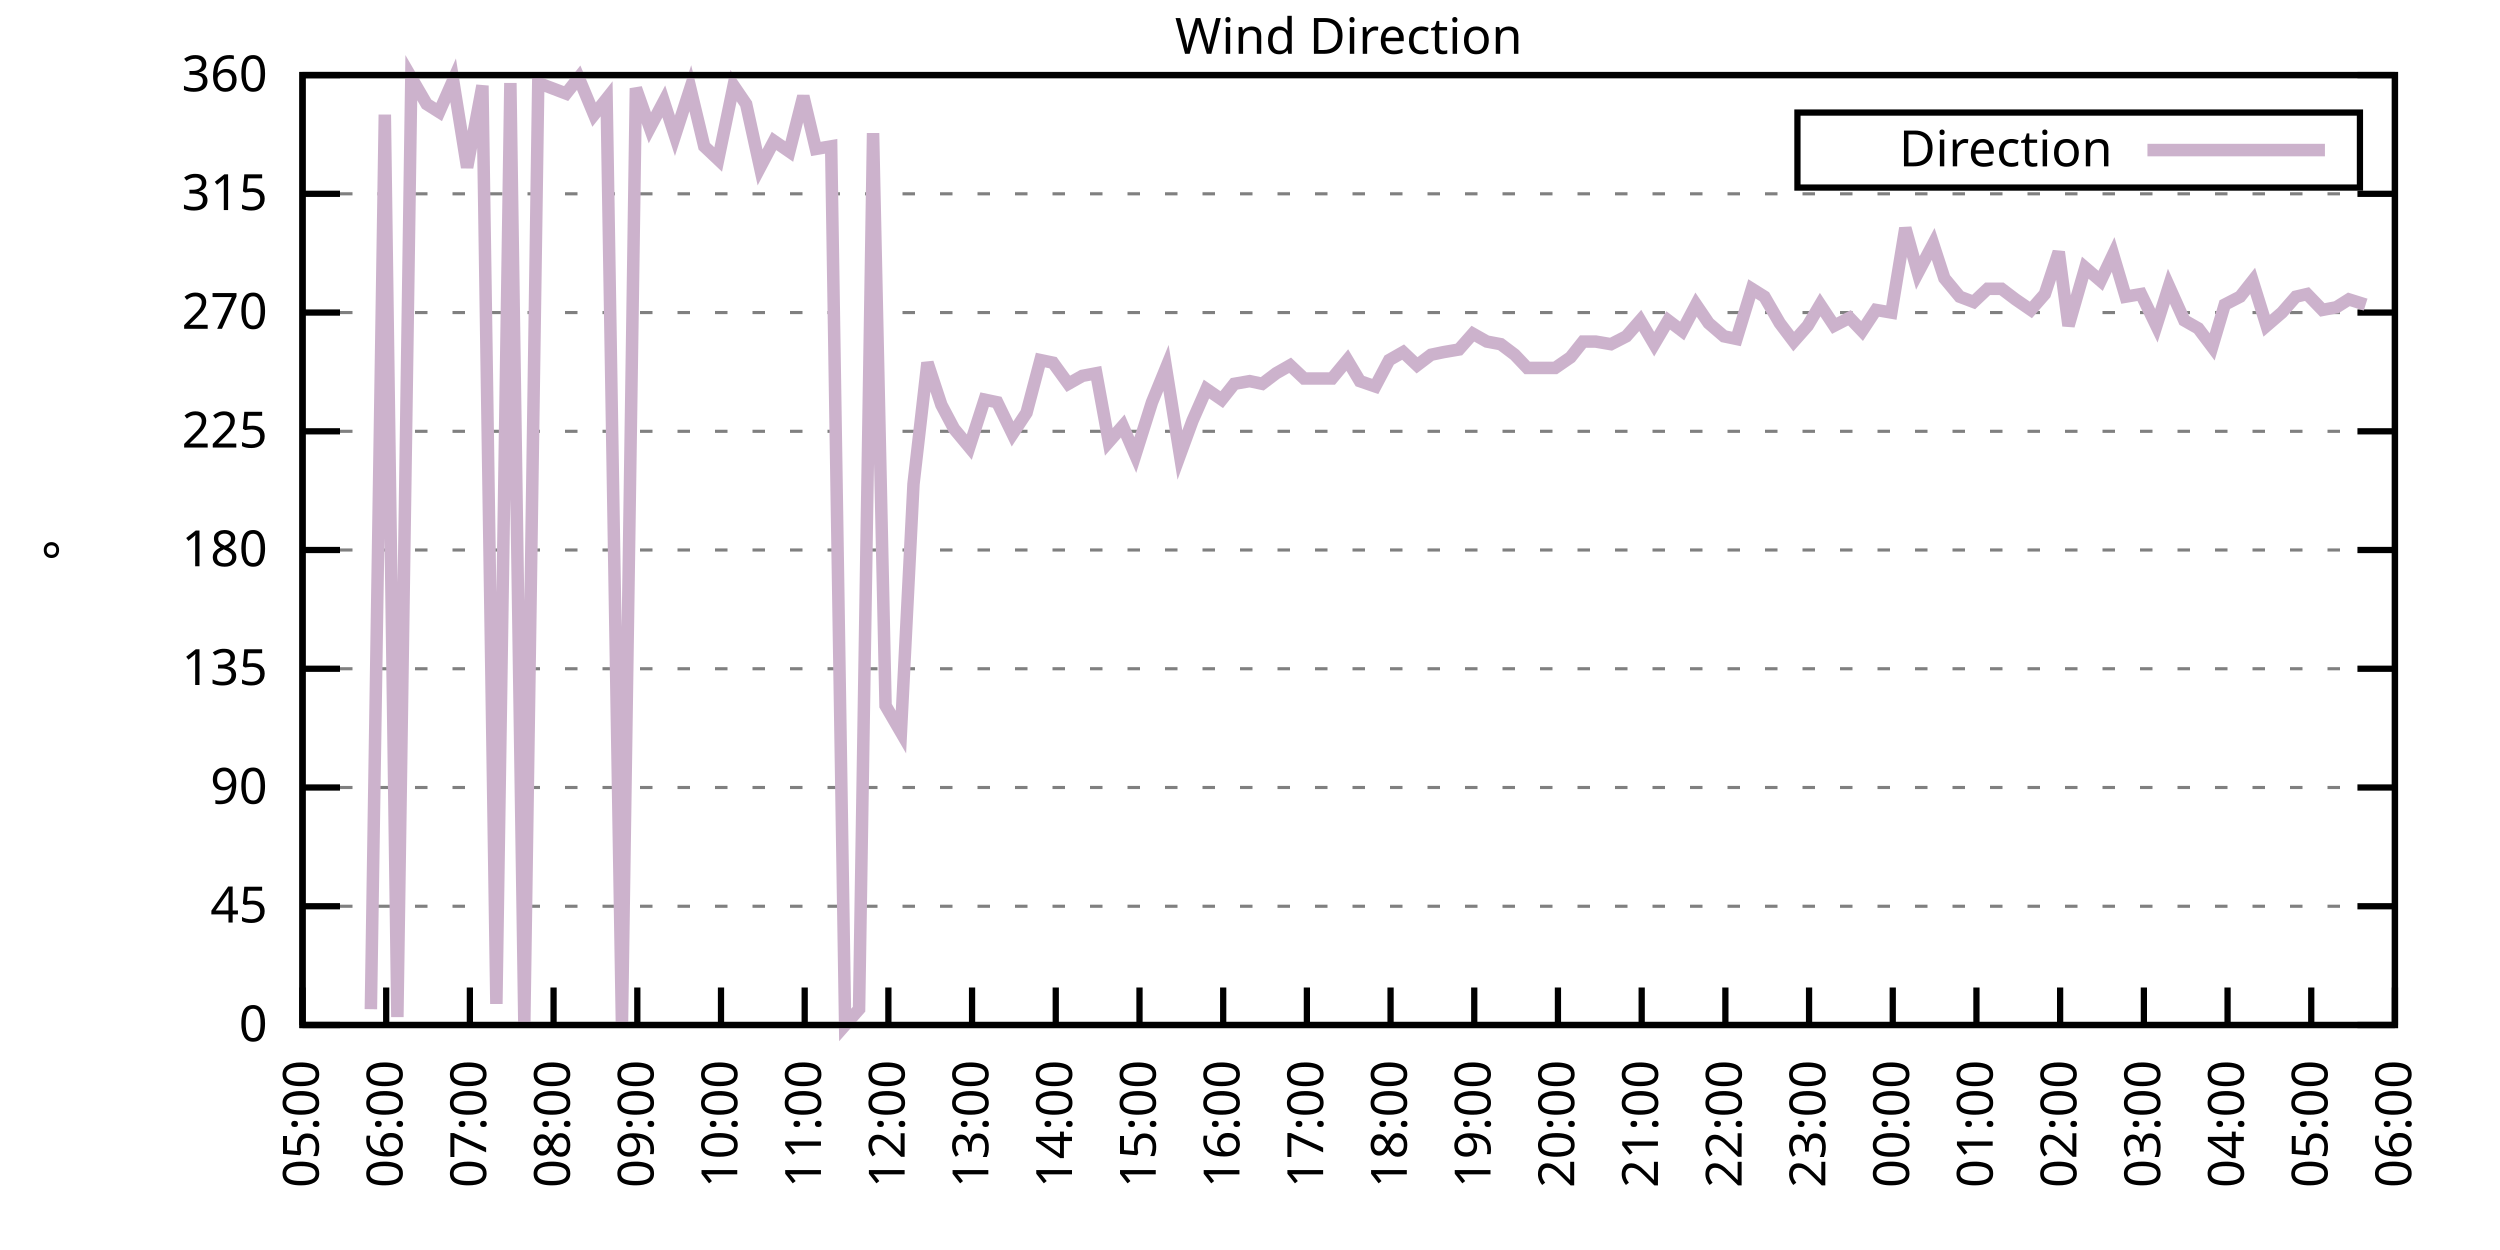
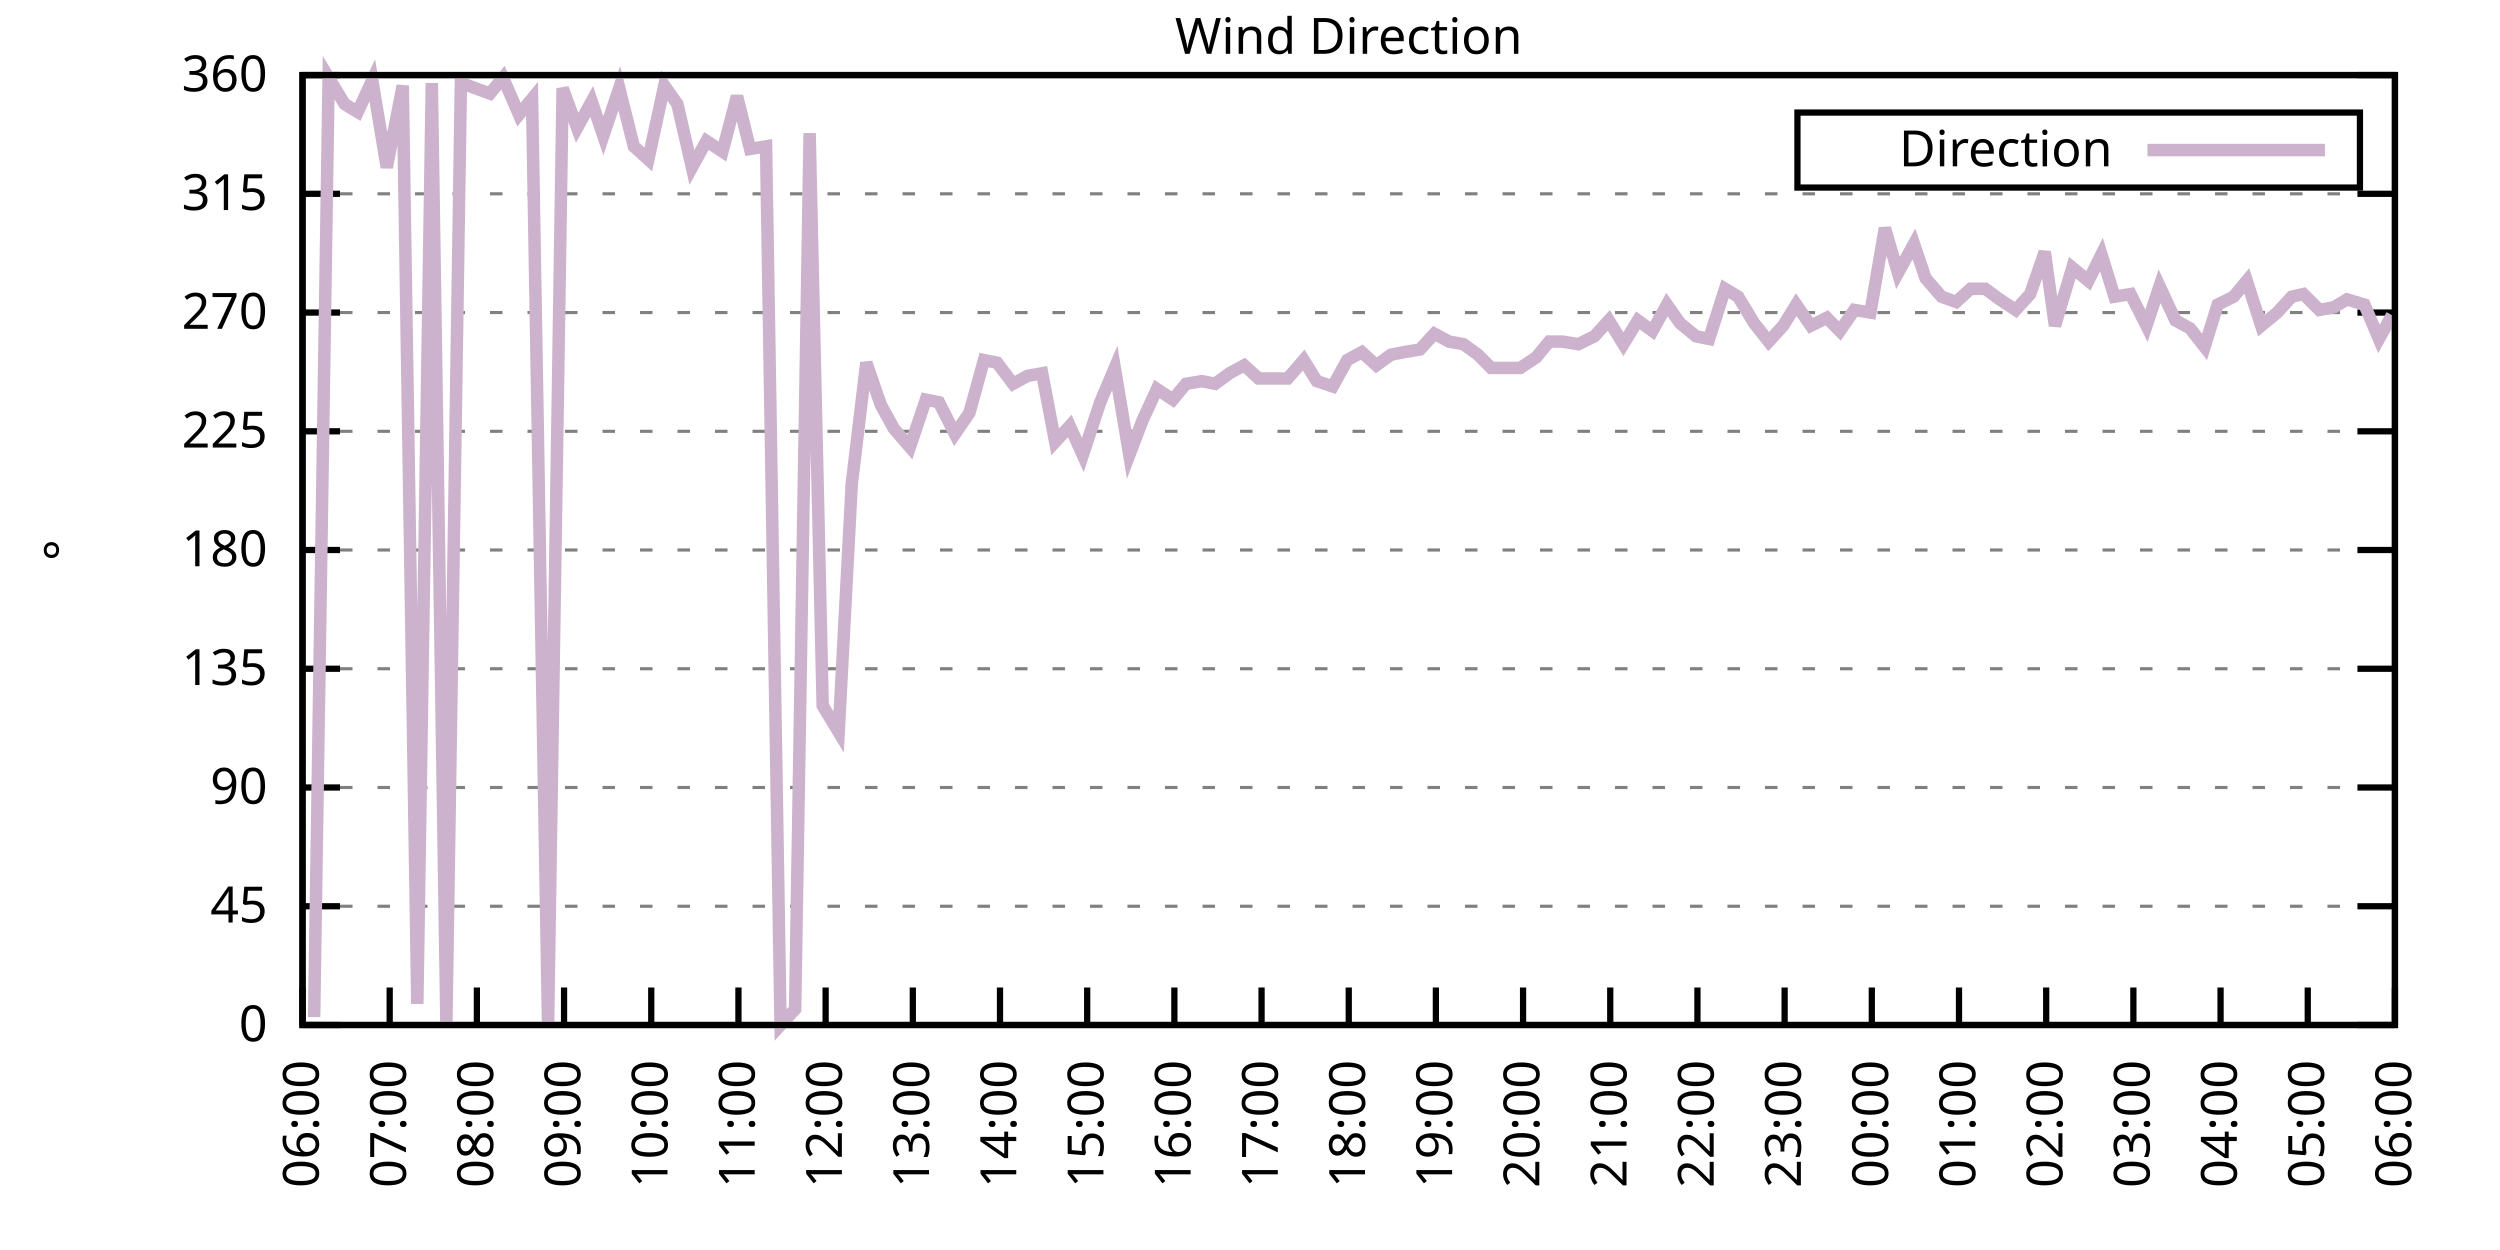
<svg xmlns="http://www.w3.org/2000/svg" xmlns:xlink="http://www.w3.org/1999/xlink" width="400" height="200" viewBox="0 0 400 200">
  <g id="gnuplot_canvas">
    <rect x="0" y="0" width="400" height="200" fill="none" />
    <defs>
      <circle id="gpDot" r="0.5" stroke-width="0.5" stroke="currentColor" />
      <path id="gpPt0" stroke-width="0.333" stroke="currentColor" d="M-1,0 h2 M0,-1 v2" />
      <path id="gpPt1" stroke-width="0.333" stroke="currentColor" d="M-1,-1 L1,1 M1,-1 L-1,1" />
      <path id="gpPt2" stroke-width="0.333" stroke="currentColor" d="M-1,0 L1,0 M0,-1 L0,1 M-1,-1 L1,1 M-1,1 L1,-1" />
      <rect id="gpPt3" stroke-width="0.333" stroke="currentColor" x="-1" y="-1" width="2" height="2" />
      <rect id="gpPt4" stroke-width="0.333" stroke="currentColor" fill="currentColor" x="-1" y="-1" width="2" height="2" />
      <circle id="gpPt5" stroke-width="0.333" stroke="currentColor" cx="0" cy="0" r="1" />
      <use xlink:href="#gpPt5" id="gpPt6" fill="currentColor" stroke="none" />
      <path id="gpPt7" stroke-width="0.333" stroke="currentColor" d="M0,-1.33 L-1.33,0.67 L1.33,0.67 z" />
      <use xlink:href="#gpPt7" id="gpPt8" fill="currentColor" stroke="none" />
      <use xlink:href="#gpPt7" id="gpPt9" stroke="currentColor" transform="rotate(180)" />
      <use xlink:href="#gpPt9" id="gpPt10" fill="currentColor" stroke="none" />
      <use xlink:href="#gpPt3" id="gpPt11" stroke="currentColor" transform="rotate(45)" />
      <use xlink:href="#gpPt11" id="gpPt12" fill="currentColor" stroke="none" />
      <path id="gpPt13" stroke-width="0.333" stroke="currentColor" d="M0,1.330 L1.265,0.411 L0.782,-1.067 L-0.782,-1.076 L-1.265,0.411 z" />
      <use xlink:href="#gpPt13" id="gpPt14" fill="currentColor" stroke="none" />
      <filter id="textbox" filterUnits="objectBoundingBox" x="0" y="0" height="1" width="1">
        <feFlood flood-color="white" flood-opacity="1" result="bgnd" />
        <feComposite in="SourceGraphic" in2="bgnd" operator="atop" />
      </filter>
      <filter id="greybox" filterUnits="objectBoundingBox" x="0" y="0" height="1" width="1">
        <feFlood flood-color="lightgrey" flood-opacity="1" result="grey" />
        <feComposite in="SourceGraphic" in2="grey" operator="atop" />
      </filter>
    </defs>
    <g fill="none" color="white" stroke="currentColor" stroke-width="1.00" stroke-linecap="butt" stroke-linejoin="miter">
</g>
    <g fill="none" color="black" stroke="currentColor" stroke-width="1.00" stroke-linecap="butt" stroke-linejoin="miter">
      <g stroke="none" shape-rendering="crispEdges">
        <polygon fill="rgb(255, 255, 255)" points="48.40,164.00 383.18,164.00 383.18,12.02 48.40,12.02 " />
      </g>
    </g>
    <g fill="none" color="black" stroke="currentColor" stroke-width="1.00" stroke-linecap="butt" stroke-linejoin="miter">
</g>
    <g fill="none" color="black" stroke="black" stroke-width="0.50" stroke-linecap="butt" stroke-linejoin="miter">
</g>
    <g fill="none" color="gray" stroke="currentColor" stroke-width="0.50" stroke-linecap="butt" stroke-linejoin="miter">
      <path stroke="gray" stroke-dasharray="2,4" class="gridline" d="M48.40,164.00 L383.19,164.00  " />
    </g>
    <g fill="none" color="gray" stroke="gray" stroke-width="1.00" stroke-linecap="butt" stroke-linejoin="miter">
</g>
    <g fill="none" color="black" stroke="currentColor" stroke-width="1.00" stroke-linecap="butt" stroke-linejoin="miter">
      <path stroke="black" d="M48.40,164.00 L54.40,164.00 M383.19,164.00 L377.19,164.00  " />
      <g transform="translate(42.80,166.60)" stroke="none" fill="black" font-family="Sans" font-size="8.00" text-anchor="end">
        <text>
          <tspan font-family="Sans"> 0</tspan>
        </text>
      </g>
    </g>
    <g fill="none" color="black" stroke="currentColor" stroke-width="1.00" stroke-linecap="butt" stroke-linejoin="miter">
</g>
    <g fill="none" color="black" stroke="black" stroke-width="0.50" stroke-linecap="butt" stroke-linejoin="miter">
</g>
    <g fill="none" color="gray" stroke="currentColor" stroke-width="0.50" stroke-linecap="butt" stroke-linejoin="miter">
      <path stroke="gray" stroke-dasharray="2,4" class="gridline" d="M48.40,145.00 L383.19,145.00  " />
    </g>
    <g fill="none" color="gray" stroke="gray" stroke-width="1.00" stroke-linecap="butt" stroke-linejoin="miter">
</g>
    <g fill="none" color="black" stroke="currentColor" stroke-width="1.00" stroke-linecap="butt" stroke-linejoin="miter">
      <path stroke="black" d="M48.40,145.00 L54.40,145.00 M383.19,145.00 L377.19,145.00  " />
      <g transform="translate(42.80,147.60)" stroke="none" fill="black" font-family="Sans" font-size="8.00" text-anchor="end">
        <text>
          <tspan font-family="Sans"> 45</tspan>
        </text>
      </g>
    </g>
    <g fill="none" color="black" stroke="currentColor" stroke-width="1.00" stroke-linecap="butt" stroke-linejoin="miter">
</g>
    <g fill="none" color="black" stroke="black" stroke-width="0.50" stroke-linecap="butt" stroke-linejoin="miter">
</g>
    <g fill="none" color="gray" stroke="currentColor" stroke-width="0.50" stroke-linecap="butt" stroke-linejoin="miter">
      <path stroke="gray" stroke-dasharray="2,4" class="gridline" d="M48.40,126.00 L383.19,126.00  " />
    </g>
    <g fill="none" color="gray" stroke="gray" stroke-width="1.00" stroke-linecap="butt" stroke-linejoin="miter">
</g>
    <g fill="none" color="black" stroke="currentColor" stroke-width="1.00" stroke-linecap="butt" stroke-linejoin="miter">
      <path stroke="black" d="M48.40,126.00 L54.40,126.00 M383.19,126.00 L377.19,126.00  " />
      <g transform="translate(42.80,128.60)" stroke="none" fill="black" font-family="Sans" font-size="8.00" text-anchor="end">
        <text>
          <tspan font-family="Sans"> 90</tspan>
        </text>
      </g>
    </g>
    <g fill="none" color="black" stroke="currentColor" stroke-width="1.00" stroke-linecap="butt" stroke-linejoin="miter">
</g>
    <g fill="none" color="black" stroke="black" stroke-width="0.50" stroke-linecap="butt" stroke-linejoin="miter">
</g>
    <g fill="none" color="gray" stroke="currentColor" stroke-width="0.50" stroke-linecap="butt" stroke-linejoin="miter">
      <path stroke="gray" stroke-dasharray="2,4" class="gridline" d="M48.40,107.00 L383.19,107.00  " />
    </g>
    <g fill="none" color="gray" stroke="gray" stroke-width="1.00" stroke-linecap="butt" stroke-linejoin="miter">
</g>
    <g fill="none" color="black" stroke="currentColor" stroke-width="1.00" stroke-linecap="butt" stroke-linejoin="miter">
      <path stroke="black" d="M48.40,107.00 L54.40,107.00 M383.19,107.00 L377.19,107.00  " />
      <g transform="translate(42.80,109.60)" stroke="none" fill="black" font-family="Sans" font-size="8.00" text-anchor="end">
        <text>
          <tspan font-family="Sans"> 135</tspan>
        </text>
      </g>
    </g>
    <g fill="none" color="black" stroke="currentColor" stroke-width="1.00" stroke-linecap="butt" stroke-linejoin="miter">
</g>
    <g fill="none" color="black" stroke="black" stroke-width="0.50" stroke-linecap="butt" stroke-linejoin="miter">
</g>
    <g fill="none" color="gray" stroke="currentColor" stroke-width="0.50" stroke-linecap="butt" stroke-linejoin="miter">
      <path stroke="gray" stroke-dasharray="2,4" class="gridline" d="M48.40,88.00 L383.19,88.00  " />
    </g>
    <g fill="none" color="gray" stroke="gray" stroke-width="1.00" stroke-linecap="butt" stroke-linejoin="miter">
</g>
    <g fill="none" color="black" stroke="currentColor" stroke-width="1.00" stroke-linecap="butt" stroke-linejoin="miter">
      <path stroke="black" d="M48.40,88.00 L54.40,88.00 M383.19,88.00 L377.19,88.00  " />
      <g transform="translate(42.80,90.60)" stroke="none" fill="black" font-family="Sans" font-size="8.00" text-anchor="end">
        <text>
          <tspan font-family="Sans"> 180</tspan>
        </text>
      </g>
    </g>
    <g fill="none" color="black" stroke="currentColor" stroke-width="1.00" stroke-linecap="butt" stroke-linejoin="miter">
</g>
    <g fill="none" color="black" stroke="black" stroke-width="0.50" stroke-linecap="butt" stroke-linejoin="miter">
</g>
    <g fill="none" color="gray" stroke="currentColor" stroke-width="0.50" stroke-linecap="butt" stroke-linejoin="miter">
      <path stroke="gray" stroke-dasharray="2,4" class="gridline" d="M48.40,69.01 L383.19,69.01  " />
    </g>
    <g fill="none" color="gray" stroke="gray" stroke-width="1.00" stroke-linecap="butt" stroke-linejoin="miter">
</g>
    <g fill="none" color="black" stroke="currentColor" stroke-width="1.00" stroke-linecap="butt" stroke-linejoin="miter">
      <path stroke="black" d="M48.40,69.01 L54.40,69.01 M383.19,69.01 L377.19,69.01  " />
      <g transform="translate(42.80,71.61)" stroke="none" fill="black" font-family="Sans" font-size="8.00" text-anchor="end">
        <text>
          <tspan font-family="Sans"> 225</tspan>
        </text>
      </g>
    </g>
    <g fill="none" color="black" stroke="currentColor" stroke-width="1.00" stroke-linecap="butt" stroke-linejoin="miter">
</g>
    <g fill="none" color="black" stroke="black" stroke-width="0.50" stroke-linecap="butt" stroke-linejoin="miter">
</g>
    <g fill="none" color="gray" stroke="currentColor" stroke-width="0.50" stroke-linecap="butt" stroke-linejoin="miter">
      <path stroke="gray" stroke-dasharray="2,4" class="gridline" d="M48.40,50.01 L383.19,50.01  " />
    </g>
    <g fill="none" color="gray" stroke="gray" stroke-width="1.00" stroke-linecap="butt" stroke-linejoin="miter">
</g>
    <g fill="none" color="black" stroke="currentColor" stroke-width="1.00" stroke-linecap="butt" stroke-linejoin="miter">
      <path stroke="black" d="M48.40,50.01 L54.40,50.01 M383.19,50.01 L377.19,50.01  " />
      <g transform="translate(42.80,52.61)" stroke="none" fill="black" font-family="Sans" font-size="8.00" text-anchor="end">
        <text>
          <tspan font-family="Sans"> 270</tspan>
        </text>
      </g>
    </g>
    <g fill="none" color="black" stroke="currentColor" stroke-width="1.00" stroke-linecap="butt" stroke-linejoin="miter">
</g>
    <g fill="none" color="black" stroke="black" stroke-width="0.50" stroke-linecap="butt" stroke-linejoin="miter">
</g>
    <g fill="none" color="gray" stroke="currentColor" stroke-width="0.50" stroke-linecap="butt" stroke-linejoin="miter">
      <path stroke="gray" stroke-dasharray="2,4" class="gridline" d="M48.40,31.01 L383.19,31.01  " />
    </g>
    <g fill="none" color="gray" stroke="gray" stroke-width="1.00" stroke-linecap="butt" stroke-linejoin="miter">
</g>
    <g fill="none" color="black" stroke="currentColor" stroke-width="1.00" stroke-linecap="butt" stroke-linejoin="miter">
      <path stroke="black" d="M48.40,31.01 L54.40,31.01 M383.19,31.01 L377.19,31.01  " />
      <g transform="translate(42.80,33.61)" stroke="none" fill="black" font-family="Sans" font-size="8.00" text-anchor="end">
        <text>
          <tspan font-family="Sans"> 315</tspan>
        </text>
      </g>
    </g>
    <g fill="none" color="black" stroke="currentColor" stroke-width="1.00" stroke-linecap="butt" stroke-linejoin="miter">
</g>
    <g fill="none" color="black" stroke="black" stroke-width="0.50" stroke-linecap="butt" stroke-linejoin="miter">
</g>
    <g fill="none" color="gray" stroke="currentColor" stroke-width="0.50" stroke-linecap="butt" stroke-linejoin="miter">
      <path stroke="gray" stroke-dasharray="2,4" class="gridline" d="M48.40,12.01 L383.19,12.01  " />
    </g>
    <g fill="none" color="gray" stroke="gray" stroke-width="1.00" stroke-linecap="butt" stroke-linejoin="miter">
</g>
    <g fill="none" color="black" stroke="currentColor" stroke-width="1.00" stroke-linecap="butt" stroke-linejoin="miter">
      <path stroke="black" d="M48.40,12.01 L54.40,12.01 M383.19,12.01 L377.19,12.01  " />
      <g transform="translate(42.80,14.61)" stroke="none" fill="black" font-family="Sans" font-size="8.00" text-anchor="end">
        <text>
          <tspan font-family="Sans"> 360</tspan>
        </text>
      </g>
    </g>
    <g fill="none" color="black" stroke="currentColor" stroke-width="1.00" stroke-linecap="butt" stroke-linejoin="miter">
      <path stroke="black" d="M48.40,164.00 L48.40,158.00  " />
      <g transform="translate(51.00,169.60) rotate(270.00)" stroke="none" fill="black" font-family="Sans" font-size="8.00" text-anchor="end">
        <text>
-           <tspan font-family="Sans">05:00</tspan>
-         </text>
-       </g>
-     </g>
-     <g fill="none" color="black" stroke="currentColor" stroke-width="1.00" stroke-linecap="butt" stroke-linejoin="miter">
-       <path stroke="black" d="M61.79,164.00 L61.79,158.00  " />
-       <g transform="translate(64.39,169.60) rotate(270.00)" stroke="none" fill="black" font-family="Sans" font-size="8.00" text-anchor="end">
-         <text>
          <tspan font-family="Sans">06:00</tspan>
        </text>
      </g>
    </g>
    <g fill="none" color="black" stroke="currentColor" stroke-width="1.00" stroke-linecap="butt" stroke-linejoin="miter">
-       <path stroke="black" d="M75.18,164.00 L75.18,158.00  " />
-       <g transform="translate(77.78,169.60) rotate(270.00)" stroke="none" fill="black" font-family="Sans" font-size="8.00" text-anchor="end">
+       <path stroke="black" d="M62.35,164.00 L62.35,158.00  " />
+       <g transform="translate(64.95,169.60) rotate(270.00)" stroke="none" fill="black" font-family="Sans" font-size="8.00" text-anchor="end">
        <text>
          <tspan font-family="Sans">07:00</tspan>
        </text>
      </g>
    </g>
    <g fill="none" color="black" stroke="currentColor" stroke-width="1.00" stroke-linecap="butt" stroke-linejoin="miter">
-       <path stroke="black" d="M88.57,164.00 L88.57,158.00  " />
-       <g transform="translate(91.17,169.60) rotate(270.00)" stroke="none" fill="black" font-family="Sans" font-size="8.00" text-anchor="end">
+       <path stroke="black" d="M76.30,164.00 L76.30,158.00  " />
+       <g transform="translate(78.90,169.60) rotate(270.00)" stroke="none" fill="black" font-family="Sans" font-size="8.00" text-anchor="end">
        <text>
          <tspan font-family="Sans">08:00</tspan>
        </text>
      </g>
    </g>
    <g fill="none" color="black" stroke="currentColor" stroke-width="1.00" stroke-linecap="butt" stroke-linejoin="miter">
-       <path stroke="black" d="M101.97,164.00 L101.97,158.00  " />
-       <g transform="translate(104.57,169.60) rotate(270.00)" stroke="none" fill="black" font-family="Sans" font-size="8.00" text-anchor="end">
+       <path stroke="black" d="M90.25,164.00 L90.25,158.00  " />
+       <g transform="translate(92.85,169.60) rotate(270.00)" stroke="none" fill="black" font-family="Sans" font-size="8.00" text-anchor="end">
        <text>
          <tspan font-family="Sans">09:00</tspan>
        </text>
      </g>
    </g>
    <g fill="none" color="black" stroke="currentColor" stroke-width="1.00" stroke-linecap="butt" stroke-linejoin="miter">
-       <path stroke="black" d="M115.36,164.00 L115.36,158.00  " />
-       <g transform="translate(117.96,169.60) rotate(270.00)" stroke="none" fill="black" font-family="Sans" font-size="8.00" text-anchor="end">
+       <path stroke="black" d="M104.20,164.00 L104.20,158.00  " />
+       <g transform="translate(106.80,169.60) rotate(270.00)" stroke="none" fill="black" font-family="Sans" font-size="8.00" text-anchor="end">
        <text>
          <tspan font-family="Sans">10:00</tspan>
        </text>
      </g>
    </g>
    <g fill="none" color="black" stroke="currentColor" stroke-width="1.00" stroke-linecap="butt" stroke-linejoin="miter">
-       <path stroke="black" d="M128.75,164.00 L128.75,158.00  " />
-       <g transform="translate(131.35,169.60) rotate(270.00)" stroke="none" fill="black" font-family="Sans" font-size="8.00" text-anchor="end">
+       <path stroke="black" d="M118.15,164.00 L118.15,158.00  " />
+       <g transform="translate(120.75,169.60) rotate(270.00)" stroke="none" fill="black" font-family="Sans" font-size="8.00" text-anchor="end">
        <text>
          <tspan font-family="Sans">11:00</tspan>
        </text>
      </g>
    </g>
    <g fill="none" color="black" stroke="currentColor" stroke-width="1.00" stroke-linecap="butt" stroke-linejoin="miter">
-       <path stroke="black" d="M142.14,164.00 L142.14,158.00  " />
-       <g transform="translate(144.74,169.60) rotate(270.00)" stroke="none" fill="black" font-family="Sans" font-size="8.00" text-anchor="end">
+       <path stroke="black" d="M132.10,164.00 L132.10,158.00  " />
+       <g transform="translate(134.70,169.60) rotate(270.00)" stroke="none" fill="black" font-family="Sans" font-size="8.00" text-anchor="end">
        <text>
          <tspan font-family="Sans">12:00</tspan>
        </text>
      </g>
    </g>
    <g fill="none" color="black" stroke="currentColor" stroke-width="1.00" stroke-linecap="butt" stroke-linejoin="miter">
-       <path stroke="black" d="M155.53,164.00 L155.53,158.00  " />
-       <g transform="translate(158.13,169.60) rotate(270.00)" stroke="none" fill="black" font-family="Sans" font-size="8.00" text-anchor="end">
+       <path stroke="black" d="M146.05,164.00 L146.05,158.00  " />
+       <g transform="translate(148.65,169.60) rotate(270.00)" stroke="none" fill="black" font-family="Sans" font-size="8.00" text-anchor="end">
        <text>
          <tspan font-family="Sans">13:00</tspan>
        </text>
      </g>
    </g>
    <g fill="none" color="black" stroke="currentColor" stroke-width="1.00" stroke-linecap="butt" stroke-linejoin="miter">
-       <path stroke="black" d="M168.92,164.00 L168.92,158.00  " />
-       <g transform="translate(171.52,169.60) rotate(270.00)" stroke="none" fill="black" font-family="Sans" font-size="8.00" text-anchor="end">
+       <path stroke="black" d="M160.00,164.00 L160.00,158.00  " />
+       <g transform="translate(162.60,169.60) rotate(270.00)" stroke="none" fill="black" font-family="Sans" font-size="8.00" text-anchor="end">
        <text>
          <tspan font-family="Sans">14:00</tspan>
        </text>
      </g>
    </g>
    <g fill="none" color="black" stroke="currentColor" stroke-width="1.00" stroke-linecap="butt" stroke-linejoin="miter">
-       <path stroke="black" d="M182.32,164.00 L182.32,158.00  " />
-       <g transform="translate(184.92,169.60) rotate(270.00)" stroke="none" fill="black" font-family="Sans" font-size="8.00" text-anchor="end">
+       <path stroke="black" d="M173.95,164.00 L173.95,158.00  " />
+       <g transform="translate(176.55,169.60) rotate(270.00)" stroke="none" fill="black" font-family="Sans" font-size="8.00" text-anchor="end">
        <text>
          <tspan font-family="Sans">15:00</tspan>
        </text>
      </g>
    </g>
    <g fill="none" color="black" stroke="currentColor" stroke-width="1.00" stroke-linecap="butt" stroke-linejoin="miter">
-       <path stroke="black" d="M195.71,164.00 L195.71,158.00  " />
-       <g transform="translate(198.31,169.60) rotate(270.00)" stroke="none" fill="black" font-family="Sans" font-size="8.00" text-anchor="end">
+       <path stroke="black" d="M187.90,164.00 L187.90,158.00  " />
+       <g transform="translate(190.50,169.60) rotate(270.00)" stroke="none" fill="black" font-family="Sans" font-size="8.00" text-anchor="end">
        <text>
          <tspan font-family="Sans">16:00</tspan>
        </text>
      </g>
    </g>
    <g fill="none" color="black" stroke="currentColor" stroke-width="1.00" stroke-linecap="butt" stroke-linejoin="miter">
-       <path stroke="black" d="M209.10,164.00 L209.10,158.00  " />
-       <g transform="translate(211.70,169.60) rotate(270.00)" stroke="none" fill="black" font-family="Sans" font-size="8.00" text-anchor="end">
+       <path stroke="black" d="M201.85,164.00 L201.85,158.00  " />
+       <g transform="translate(204.45,169.60) rotate(270.00)" stroke="none" fill="black" font-family="Sans" font-size="8.00" text-anchor="end">
        <text>
          <tspan font-family="Sans">17:00</tspan>
        </text>
      </g>
    </g>
    <g fill="none" color="black" stroke="currentColor" stroke-width="1.00" stroke-linecap="butt" stroke-linejoin="miter">
-       <path stroke="black" d="M222.49,164.00 L222.49,158.00  " />
-       <g transform="translate(225.09,169.60) rotate(270.00)" stroke="none" fill="black" font-family="Sans" font-size="8.00" text-anchor="end">
+       <path stroke="black" d="M215.80,164.00 L215.80,158.00  " />
+       <g transform="translate(218.40,169.60) rotate(270.00)" stroke="none" fill="black" font-family="Sans" font-size="8.00" text-anchor="end">
        <text>
          <tspan font-family="Sans">18:00</tspan>
        </text>
      </g>
    </g>
    <g fill="none" color="black" stroke="currentColor" stroke-width="1.00" stroke-linecap="butt" stroke-linejoin="miter">
-       <path stroke="black" d="M235.88,164.00 L235.88,158.00  " />
-       <g transform="translate(238.48,169.60) rotate(270.00)" stroke="none" fill="black" font-family="Sans" font-size="8.00" text-anchor="end">
+       <path stroke="black" d="M229.74,164.00 L229.74,158.00  " />
+       <g transform="translate(232.34,169.60) rotate(270.00)" stroke="none" fill="black" font-family="Sans" font-size="8.00" text-anchor="end">
        <text>
          <tspan font-family="Sans">19:00</tspan>
        </text>
      </g>
    </g>
    <g fill="none" color="black" stroke="currentColor" stroke-width="1.00" stroke-linecap="butt" stroke-linejoin="miter">
-       <path stroke="black" d="M249.27,164.00 L249.27,158.00  " />
-       <g transform="translate(251.87,169.60) rotate(270.00)" stroke="none" fill="black" font-family="Sans" font-size="8.00" text-anchor="end">
+       <path stroke="black" d="M243.69,164.00 L243.69,158.00  " />
+       <g transform="translate(246.29,169.60) rotate(270.00)" stroke="none" fill="black" font-family="Sans" font-size="8.00" text-anchor="end">
        <text>
          <tspan font-family="Sans">20:00</tspan>
        </text>
      </g>
    </g>
    <g fill="none" color="black" stroke="currentColor" stroke-width="1.00" stroke-linecap="butt" stroke-linejoin="miter">
-       <path stroke="black" d="M262.67,164.00 L262.67,158.00  " />
-       <g transform="translate(265.27,169.60) rotate(270.00)" stroke="none" fill="black" font-family="Sans" font-size="8.00" text-anchor="end">
+       <path stroke="black" d="M257.64,164.00 L257.64,158.00  " />
+       <g transform="translate(260.24,169.60) rotate(270.00)" stroke="none" fill="black" font-family="Sans" font-size="8.00" text-anchor="end">
        <text>
          <tspan font-family="Sans">21:00</tspan>
        </text>
      </g>
    </g>
    <g fill="none" color="black" stroke="currentColor" stroke-width="1.00" stroke-linecap="butt" stroke-linejoin="miter">
-       <path stroke="black" d="M276.06,164.00 L276.06,158.00  " />
-       <g transform="translate(278.66,169.60) rotate(270.00)" stroke="none" fill="black" font-family="Sans" font-size="8.00" text-anchor="end">
+       <path stroke="black" d="M271.59,164.00 L271.59,158.00  " />
+       <g transform="translate(274.19,169.60) rotate(270.00)" stroke="none" fill="black" font-family="Sans" font-size="8.00" text-anchor="end">
        <text>
          <tspan font-family="Sans">22:00</tspan>
        </text>
      </g>
    </g>
    <g fill="none" color="black" stroke="currentColor" stroke-width="1.00" stroke-linecap="butt" stroke-linejoin="miter">
-       <path stroke="black" d="M289.45,164.00 L289.45,158.00  " />
-       <g transform="translate(292.05,169.60) rotate(270.00)" stroke="none" fill="black" font-family="Sans" font-size="8.00" text-anchor="end">
+       <path stroke="black" d="M285.54,164.00 L285.54,158.00  " />
+       <g transform="translate(288.14,169.60) rotate(270.00)" stroke="none" fill="black" font-family="Sans" font-size="8.00" text-anchor="end">
        <text>
          <tspan font-family="Sans">23:00</tspan>
        </text>
      </g>
    </g>
    <g fill="none" color="black" stroke="currentColor" stroke-width="1.00" stroke-linecap="butt" stroke-linejoin="miter">
-       <path stroke="black" d="M302.84,164.00 L302.84,158.00  " />
-       <g transform="translate(305.44,169.60) rotate(270.00)" stroke="none" fill="black" font-family="Sans" font-size="8.00" text-anchor="end">
+       <path stroke="black" d="M299.49,164.00 L299.49,158.00  " />
+       <g transform="translate(302.09,169.60) rotate(270.00)" stroke="none" fill="black" font-family="Sans" font-size="8.00" text-anchor="end">
        <text>
          <tspan font-family="Sans">00:00</tspan>
        </text>
      </g>
    </g>
    <g fill="none" color="black" stroke="currentColor" stroke-width="1.00" stroke-linecap="butt" stroke-linejoin="miter">
-       <path stroke="black" d="M316.23,164.00 L316.23,158.00  " />
-       <g transform="translate(318.83,169.60) rotate(270.00)" stroke="none" fill="black" font-family="Sans" font-size="8.00" text-anchor="end">
+       <path stroke="black" d="M313.44,164.00 L313.44,158.00  " />
+       <g transform="translate(316.04,169.60) rotate(270.00)" stroke="none" fill="black" font-family="Sans" font-size="8.00" text-anchor="end">
        <text>
          <tspan font-family="Sans">01:00</tspan>
        </text>
      </g>
    </g>
    <g fill="none" color="black" stroke="currentColor" stroke-width="1.00" stroke-linecap="butt" stroke-linejoin="miter">
-       <path stroke="black" d="M329.62,164.00 L329.62,158.00  " />
-       <g transform="translate(332.22,169.60) rotate(270.00)" stroke="none" fill="black" font-family="Sans" font-size="8.00" text-anchor="end">
+       <path stroke="black" d="M327.39,164.00 L327.39,158.00  " />
+       <g transform="translate(329.99,169.60) rotate(270.00)" stroke="none" fill="black" font-family="Sans" font-size="8.00" text-anchor="end">
        <text>
          <tspan font-family="Sans">02:00</tspan>
        </text>
      </g>
    </g>
    <g fill="none" color="black" stroke="currentColor" stroke-width="1.00" stroke-linecap="butt" stroke-linejoin="miter">
-       <path stroke="black" d="M343.02,164.00 L343.02,158.00  " />
-       <g transform="translate(345.62,169.60) rotate(270.00)" stroke="none" fill="black" font-family="Sans" font-size="8.00" text-anchor="end">
+       <path stroke="black" d="M341.34,164.00 L341.34,158.00  " />
+       <g transform="translate(343.94,169.60) rotate(270.00)" stroke="none" fill="black" font-family="Sans" font-size="8.00" text-anchor="end">
        <text>
          <tspan font-family="Sans">03:00</tspan>
        </text>
      </g>
    </g>
    <g fill="none" color="black" stroke="currentColor" stroke-width="1.00" stroke-linecap="butt" stroke-linejoin="miter">
-       <path stroke="black" d="M356.41,164.00 L356.41,158.00  " />
-       <g transform="translate(359.01,169.60) rotate(270.00)" stroke="none" fill="black" font-family="Sans" font-size="8.00" text-anchor="end">
+       <path stroke="black" d="M355.29,164.00 L355.29,158.00  " />
+       <g transform="translate(357.89,169.60) rotate(270.00)" stroke="none" fill="black" font-family="Sans" font-size="8.00" text-anchor="end">
        <text>
          <tspan font-family="Sans">04:00</tspan>
        </text>
      </g>
    </g>
    <g fill="none" color="black" stroke="currentColor" stroke-width="1.00" stroke-linecap="butt" stroke-linejoin="miter">
-       <path stroke="black" d="M369.80,164.00 L369.80,158.00  " />
-       <g transform="translate(372.40,169.60) rotate(270.00)" stroke="none" fill="black" font-family="Sans" font-size="8.00" text-anchor="end">
+       <path stroke="black" d="M369.24,164.00 L369.24,158.00  " />
+       <g transform="translate(371.84,169.60) rotate(270.00)" stroke="none" fill="black" font-family="Sans" font-size="8.00" text-anchor="end">
        <text>
          <tspan font-family="Sans">05:00</tspan>
        </text>
      </g>
    </g>
    <g fill="none" color="black" stroke="currentColor" stroke-width="1.00" stroke-linecap="butt" stroke-linejoin="miter">
      <path stroke="black" d="M383.19,164.00 L383.19,158.00  " />
      <g transform="translate(385.79,169.60) rotate(270.00)" stroke="none" fill="black" font-family="Sans" font-size="8.00" text-anchor="end">
        <text>
          <tspan font-family="Sans">06:00</tspan>
        </text>
      </g>
    </g>
    <g fill="none" color="black" stroke="currentColor" stroke-width="1.00" stroke-linecap="butt" stroke-linejoin="miter">
</g>
    <g fill="none" color="black" stroke="currentColor" stroke-width="1.00" stroke-linecap="butt" stroke-linejoin="miter">
      <path stroke="black" d="M48.40,12.01 L48.40,164.00 L383.19,164.00 L383.19,12.01 L48.40,12.01 Z  " />
    </g>
    <g fill="none" color="black" stroke="currentColor" stroke-width="1.00" stroke-linecap="butt" stroke-linejoin="miter">
</g>
    <g fill="none" color="black" stroke="currentColor" stroke-width="1.00" stroke-linecap="butt" stroke-linejoin="miter">
      <path stroke="black" d="M287.59,30.01 L287.59,18.01 L377.59,18.01 L377.59,30.01 L287.59,30.01 Z  " />
    </g>
    <g id="Wind_direction_plot_1">
      <g fill="none" color="white" stroke="black" stroke-width="2.00" stroke-linecap="butt" stroke-linejoin="miter">
</g>
      <g fill="none" color="black" stroke="currentColor" stroke-width="2.00" stroke-linecap="butt" stroke-linejoin="miter">
        <g transform="translate(337.99,26.61)" stroke="none" fill="black" font-family="Sans" font-size="8.00" text-anchor="end">
          <text>
            <tspan font-family="Sans">Direction</tspan>
          </text>
        </g>
      </g>
      <g fill="none" color="black" stroke="currentColor" stroke-width="2.00" stroke-linecap="butt" stroke-linejoin="miter">
-         <path stroke="rgb(204, 178, 204)" d="M343.59,24.01 L371.99,24.01 M59.34,161.47 L61.57,18.34 L63.58,162.73 L65.81,12.43 L68.26,16.65 L70.27,17.92   L72.50,12.85 L74.74,26.79 L77.19,13.70 L79.42,160.62 L81.66,13.28 L83.89,163.58 L86.12,13.28 L88.35,14.12   L90.58,14.97 L92.59,12.43 L95.05,18.34 L97.06,15.81 L99.51,164.00 L101.74,14.12 L103.98,20.45 L106.21,16.23   L107.99,21.72 L110.45,14.12 L112.68,23.41 L114.91,25.52 L117.37,13.70 L119.38,16.65 L121.61,26.79 L123.84,22.56   L126.29,24.25 L128.53,15.39 L130.54,23.83 L132.99,23.41 L135.22,164.00 L137.45,161.47 L139.69,21.30 L141.69,112.91   L144.15,117.14 L146.16,77.45 L148.39,58.03 L150.62,64.78 L152.63,68.58 L155.09,71.54 L157.54,63.94 L159.55,64.36   L162.01,69.43 L164.24,66.05 L166.47,57.61 L168.48,58.03 L170.93,61.41 L173.17,60.14 L175.40,59.72 L177.41,70.70   L179.64,68.16 L181.65,72.81 L184.32,64.36 L186.56,58.87 L188.79,72.81 L190.80,67.32 L193.03,62.25 L195.48,63.94   L197.49,61.41 L199.95,60.98 L201.96,61.41 L204.19,59.72 L206.42,58.45 L208.65,60.56 L211.11,60.56 L213.12,60.56   L215.57,57.61 L217.58,60.98 L220.04,61.83 L222.27,57.61 L224.50,56.34 L226.73,58.45 L228.96,56.76 L230.97,56.34   L233.43,55.92 L235.66,53.39 L237.89,54.65 L240.12,55.07 L242.36,56.76 L244.36,58.87 L246.82,58.87 L248.83,58.87   L251.28,57.18 L253.29,54.65 L255.30,54.65 L257.76,55.07 L260.21,53.81 L262.44,51.27 L264.67,55.07 L266.91,51.27   L269.14,52.96 L271.37,48.74 L273.38,51.70 L275.83,53.81 L277.84,54.23 L280.30,46.21 L282.31,47.47 L284.76,51.70   L286.99,54.65 L289.23,52.12 L291.23,48.74 L293.47,52.12 L295.92,50.85 L297.93,52.96 L300.16,49.59 L302.62,50.01   L304.85,36.50 L306.86,43.67 L309.31,39.03 L311.10,44.52 L313.55,47.47 L315.79,48.32 L318.02,46.21 L320.25,46.21   L322.48,47.90 L324.94,49.59 L327.17,47.05 L329.40,40.30 L330.96,52.12 L333.64,42.83 L336.10,44.94 L338.10,40.72   L340.11,47.47 L342.57,47.05 L345.02,52.12 L347.03,45.79 L349.49,51.27 L351.72,52.54 L353.95,55.50 L355.96,48.74   L358.42,47.47 L360.42,44.94 L362.66,52.12 L365.11,50.01 L367.34,47.47 L369.13,47.05 L371.58,49.59 L373.82,49.16   L375.82,47.90 L378.50,48.74  " />
+         <path stroke="rgb(204, 178, 204)" d="M343.59,24.01 L371.99,24.01 M50.26,162.73 L52.58,12.43 L55.14,16.65 L57.23,17.92 L59.56,12.85 L61.88,26.79   L64.44,13.70 L66.77,160.62 L69.09,13.28 L71.42,163.58 L73.74,13.28 L76.07,14.12 L78.39,14.97 L80.48,12.43   L83.04,18.34 L85.13,15.81 L87.69,164.00 L90.02,14.12 L92.34,20.45 L94.67,16.23 L96.53,21.72 L99.08,14.12   L101.41,23.41 L103.73,25.52 L106.29,13.70 L108.38,16.65 L110.71,26.79 L113.03,22.56 L115.59,24.25 L117.92,15.39   L120.01,23.83 L122.57,23.41 L124.89,164.00 L127.22,161.47 L129.54,21.30 L131.63,112.91 L134.19,117.14 L136.28,77.45   L138.61,58.03 L140.93,64.78 L143.02,68.58 L145.58,71.54 L148.14,63.94 L150.23,64.36 L152.79,69.43 L155.11,66.05   L157.44,57.61 L159.53,58.03 L162.09,61.41 L164.41,60.14 L166.74,59.72 L168.83,70.70 L171.16,68.16 L173.25,72.81   L176.04,64.36 L178.36,58.87 L180.69,72.81 L182.78,67.32 L185.11,62.25 L187.66,63.94 L189.76,61.41 L192.31,60.98   L194.41,61.41 L196.73,59.72 L199.06,58.45 L201.38,60.56 L203.94,60.56 L206.03,60.56 L208.59,57.61 L210.68,60.98   L213.24,61.83 L215.56,57.61 L217.89,56.34 L220.21,58.45 L222.54,56.76 L224.63,56.34 L227.19,55.92 L229.51,53.39   L231.84,54.65 L234.16,55.07 L236.49,56.76 L238.58,58.87 L241.14,58.87 L243.23,58.87 L245.79,57.18 L247.88,54.65   L249.97,54.65 L252.53,55.07 L255.09,53.81 L257.41,51.27 L259.74,55.07 L262.06,51.27 L264.39,52.96 L266.71,48.74   L268.80,51.70 L271.36,53.81 L273.45,54.23 L276.01,46.21 L278.10,47.47 L280.66,51.70 L282.99,54.65 L285.31,52.12   L287.40,48.74 L289.73,52.12 L292.29,50.85 L294.38,52.96 L296.70,49.59 L299.26,50.01 L301.58,36.50 L303.68,43.67   L306.23,39.03 L308.09,44.52 L310.65,47.47 L312.98,48.32 L315.30,46.21 L317.63,46.21 L319.95,47.90 L322.51,49.59   L324.83,47.05 L327.16,40.30 L328.79,52.12 L331.58,42.83 L334.13,44.94 L336.23,40.72 L338.32,47.47 L340.88,47.05   L343.43,52.12 L345.53,45.79 L348.08,51.27 L350.41,52.54 L352.73,55.50 L354.83,48.74 L357.38,47.47 L359.48,44.94   L361.80,52.12 L364.36,50.01 L366.68,47.47 L368.54,47.05 L371.10,49.59 L373.43,49.16 L375.52,47.90 L378.31,48.74   L380.63,54.23 L382.73,50.43  " />
      </g>
    </g>
    <g fill="none" color="black" stroke="currentColor" stroke-width="2.00" stroke-linecap="butt" stroke-linejoin="miter">
</g>
    <g fill="none" color="black" stroke="black" stroke-width="1.00" stroke-linecap="butt" stroke-linejoin="miter">
</g>
    <g fill="none" color="black" stroke="currentColor" stroke-width="1.00" stroke-linecap="butt" stroke-linejoin="miter">
      <path stroke="black" d="M48.40,12.01 L48.40,164.00 L383.19,164.00 L383.19,12.01 L48.40,12.01 Z  " />
      <g transform="translate(12.80,88.01) rotate(270.00)" stroke="none" fill="black" font-family="Sans" font-size="8.00" text-anchor="middle">
        <text>
          <tspan font-family="Sans">°</tspan>
        </text>
      </g>
    </g>
    <g fill="none" color="black" stroke="currentColor" stroke-width="1.00" stroke-linecap="butt" stroke-linejoin="miter">
</g>
    <g fill="none" color="black" stroke="currentColor" stroke-width="1.00" stroke-linecap="butt" stroke-linejoin="miter">
      <g transform="translate(215.79,8.61)" stroke="none" fill="black" font-family="Sans" font-size="8.00" text-anchor="middle">
        <text>
          <tspan font-family="Sans">Wind Direction</tspan>
        </text>
      </g>
    </g>
    <g fill="none" color="black" stroke="currentColor" stroke-width="1.00" stroke-linecap="butt" stroke-linejoin="miter">
</g>
  </g>
</svg>
